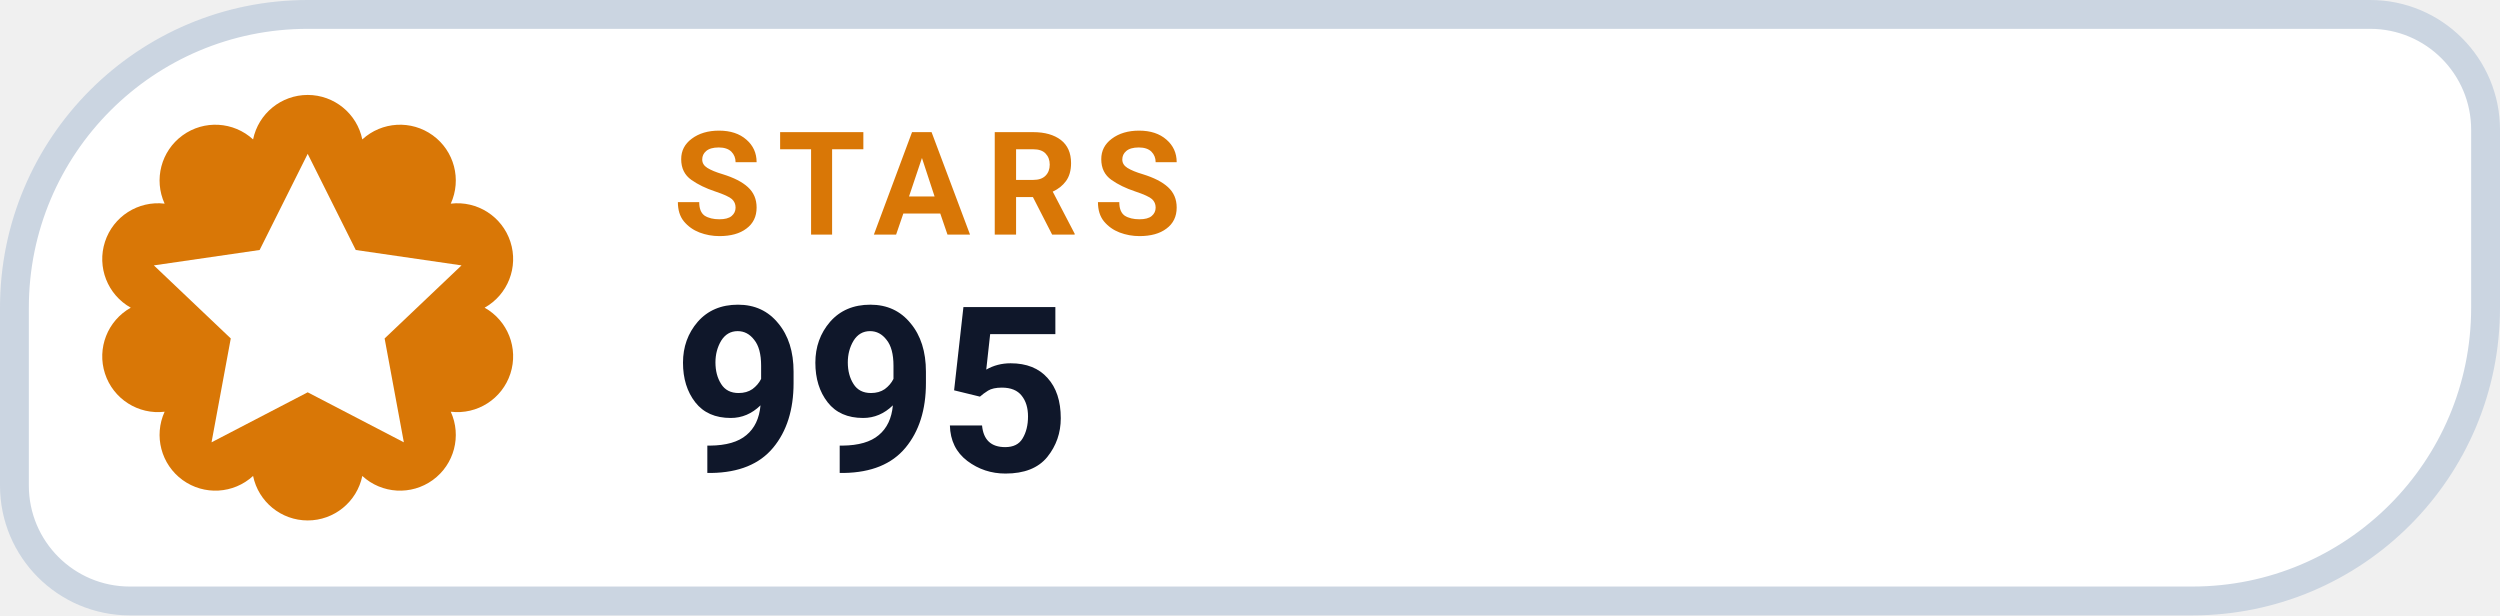
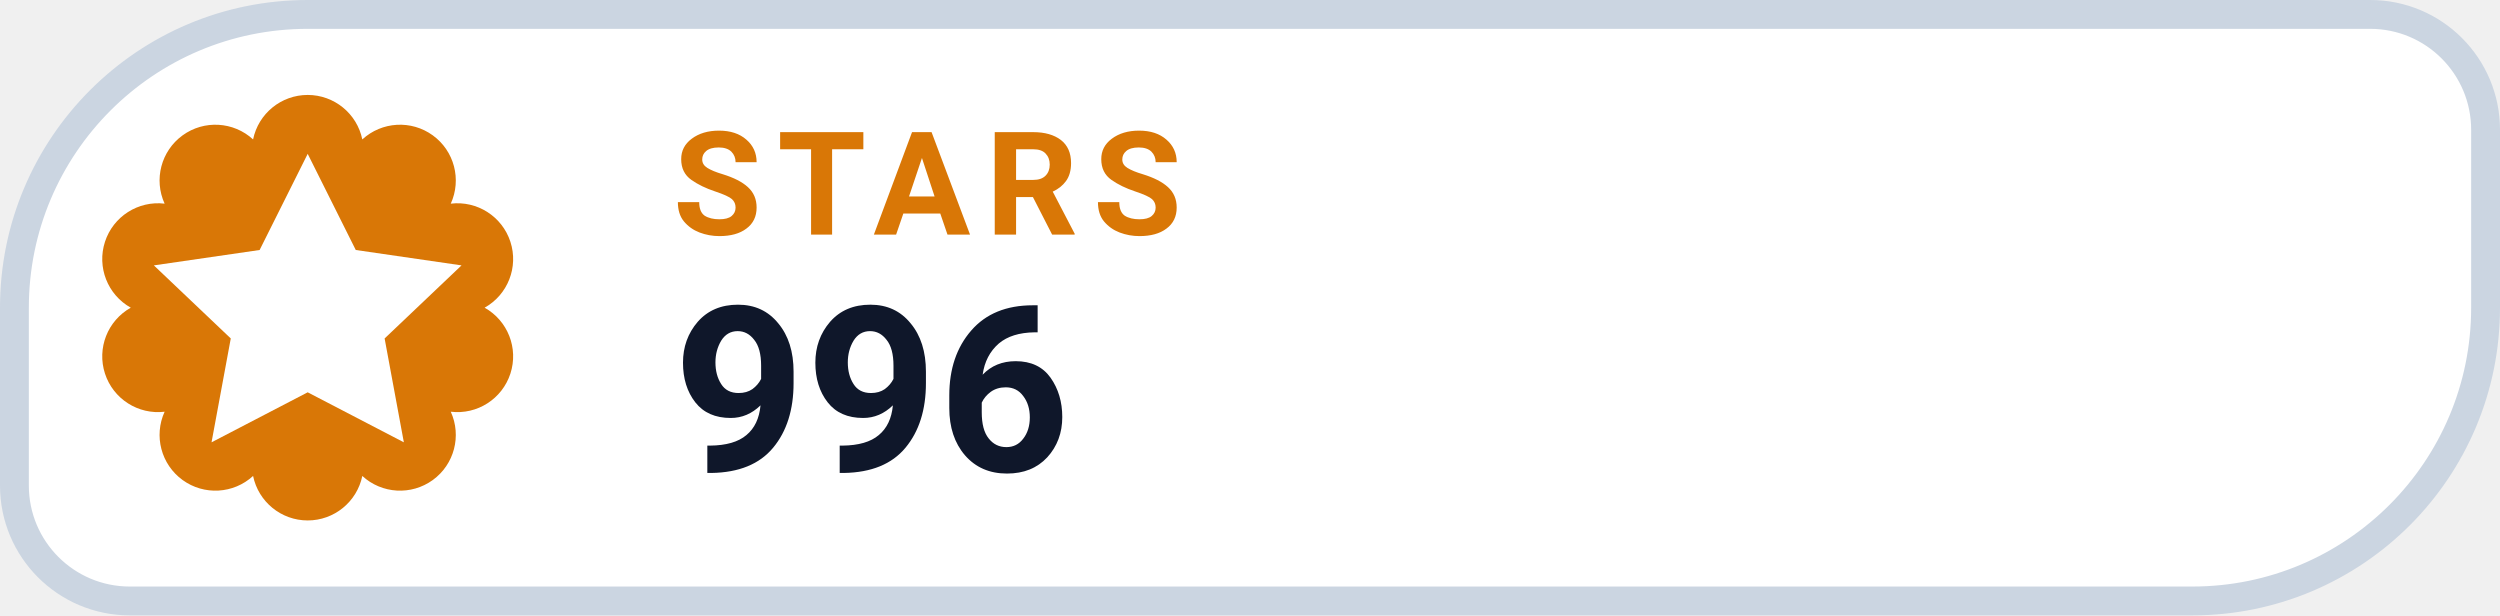
- <svg xmlns="http://www.w3.org/2000/svg" width="130" height="32" viewBox="0 0 130 32" role="img" aria-label="STARS 995">
+ <svg xmlns="http://www.w3.org/2000/svg" width="130" height="32" viewBox="0 0 130 32" role="img" aria-label="STARS 996">
  <path d="M 16.00 0.75 H 123.25 A 6.00 6.00 0 0 1 129.25 6.75 V 16.00 A 15.25 15.25 0 0 1 114.00 31.25 H 6.75 A 6.00 6.00 0 0 1 0.75 25.25 V 16.00 A 15.25 15.25 0 0 1 16.00 0.75 Z" fill="#FFFFFF" stroke="#CBD5E1" stroke-width="1.5" />
  <path d="M 13.16 7.25 A 2.90 2.90 0 0 1 18.84 7.25 A 2.90 2.90 0 0 1 23.44 10.59 A 2.90 2.90 0 0 1 25.20 16.00 A 2.90 2.90 0 0 1 23.44 21.41 A 2.90 2.90 0 0 1 18.84 24.75 A 2.90 2.90 0 0 1 13.16 24.75 A 2.90 2.90 0 0 1 8.56 21.41 A 2.90 2.90 0 0 1 6.80 16.00 A 2.90 2.90 0 0 1 8.56 10.59 A 2.90 2.90 0 0 1 13.16 7.25 Z" fill="#D97706" />
  <g transform="translate(16 16)" style="color:#FFFFFF;">
    <path d="M0 -8 l2.5 5 5.5 .8 -4 3.8 1 5.4 -5 -2.6 -5 2.6 1 -5.4 -4 -3.8 5.5 -.8 Z" fill="currentColor" />
  </g>
  <text x="35" y="12.2" fill="#D97706" font-family="-apple-system,BlinkMacSystemFont,'Segoe UI',Roboto,Helvetica,Arial,sans-serif" font-size="7.5" font-weight="700" letter-spacing=".8">STARS</text>
-   <text x="35" y="24.5" fill="#0F172A" font-family="-apple-system,BlinkMacSystemFont,'Segoe UI',Roboto,Helvetica,Arial,sans-serif" font-size="12" font-weight="750">995</text>
+   <text x="35" y="24.5" fill="#0F172A" font-family="-apple-system,BlinkMacSystemFont,'Segoe UI',Roboto,Helvetica,Arial,sans-serif" font-size="12" font-weight="750">996</text>
</svg>
